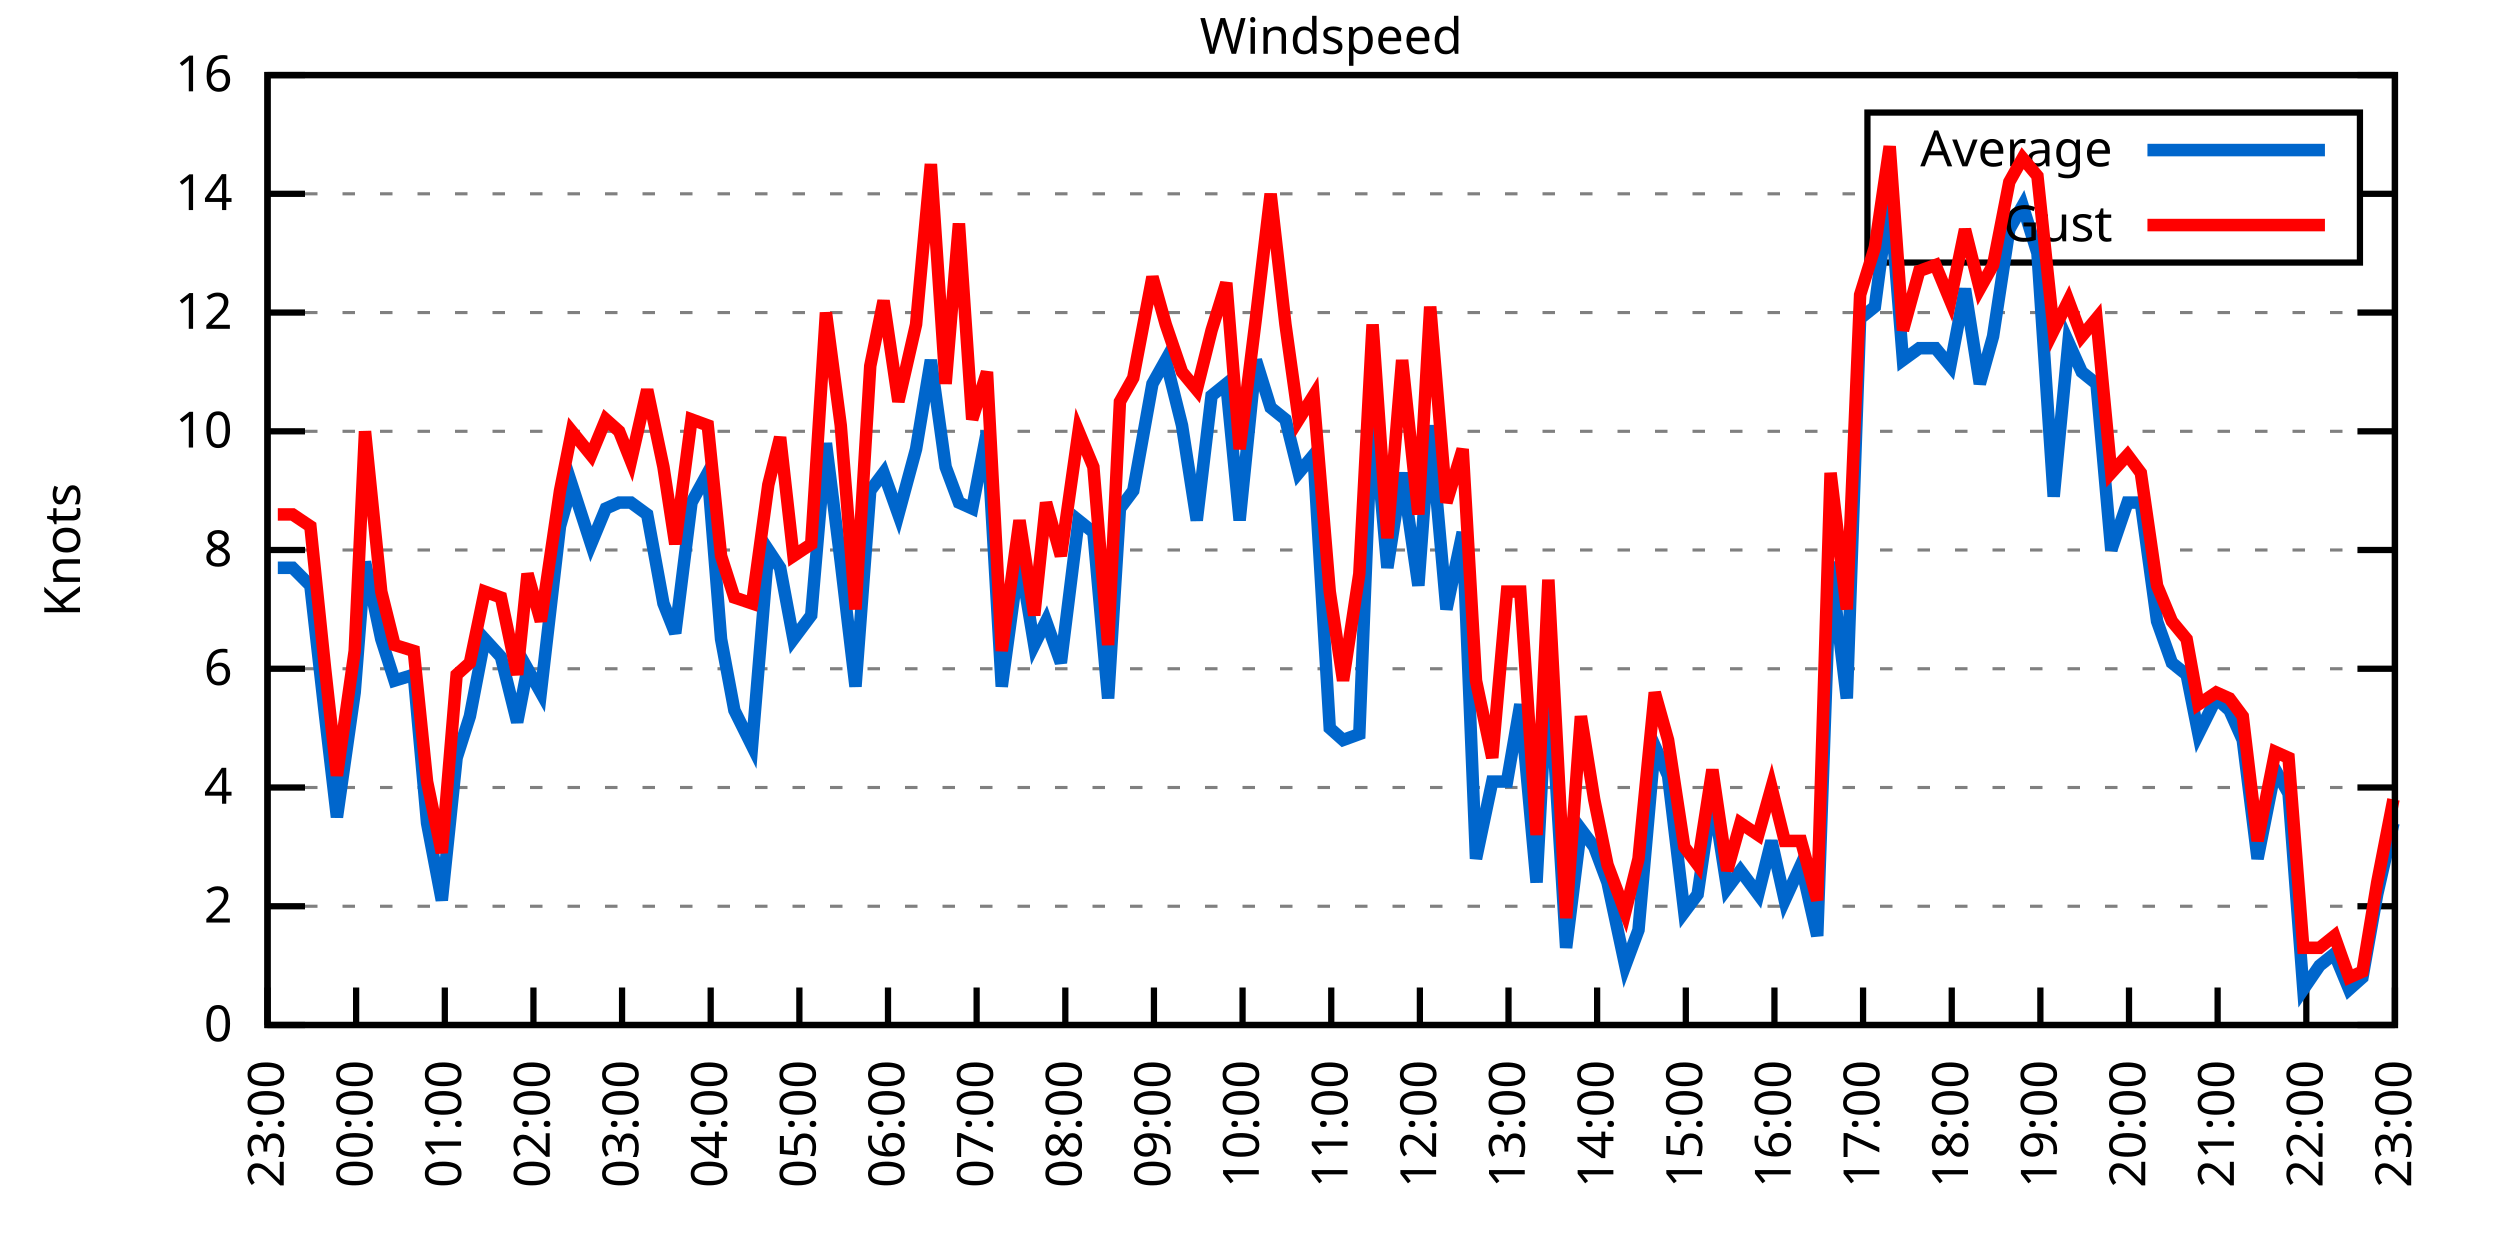
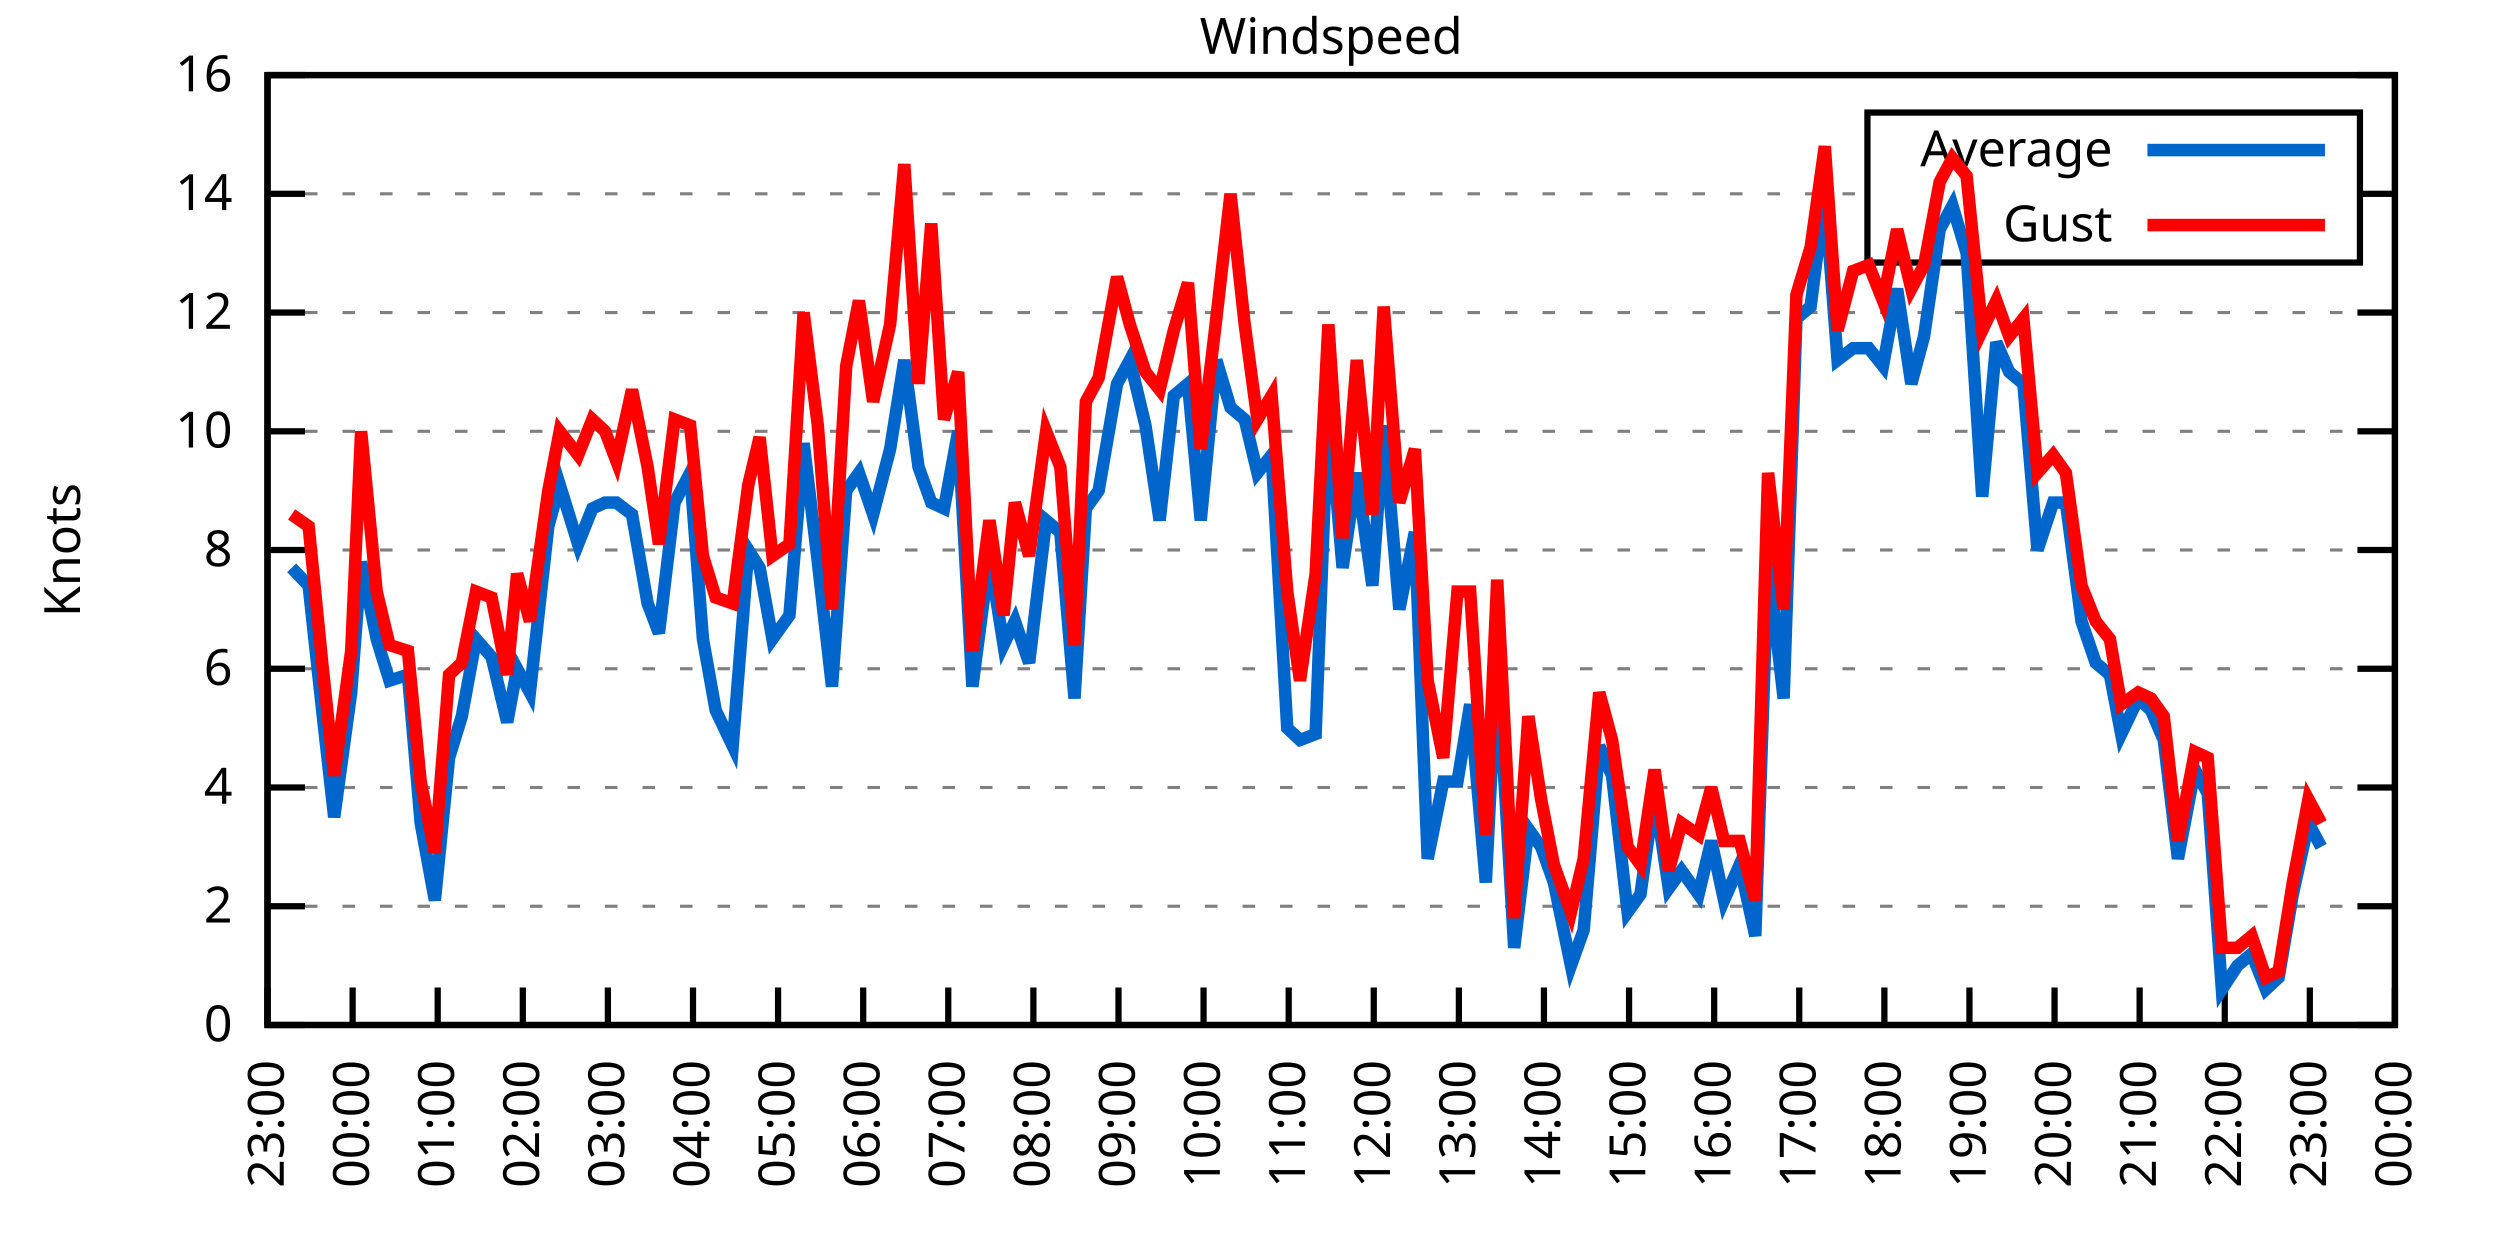
<svg xmlns="http://www.w3.org/2000/svg" xmlns:xlink="http://www.w3.org/1999/xlink" width="400" height="200" viewBox="0 0 400 200">
  <g id="gnuplot_canvas">
    <rect x="0" y="0" width="400" height="200" fill="none" />
    <defs>
      <circle id="gpDot" r="0.5" stroke-width="0.5" stroke="currentColor" />
      <path id="gpPt0" stroke-width="0.333" stroke="currentColor" d="M-1,0 h2 M0,-1 v2" />
      <path id="gpPt1" stroke-width="0.333" stroke="currentColor" d="M-1,-1 L1,1 M1,-1 L-1,1" />
      <path id="gpPt2" stroke-width="0.333" stroke="currentColor" d="M-1,0 L1,0 M0,-1 L0,1 M-1,-1 L1,1 M-1,1 L1,-1" />
      <rect id="gpPt3" stroke-width="0.333" stroke="currentColor" x="-1" y="-1" width="2" height="2" />
      <rect id="gpPt4" stroke-width="0.333" stroke="currentColor" fill="currentColor" x="-1" y="-1" width="2" height="2" />
      <circle id="gpPt5" stroke-width="0.333" stroke="currentColor" cx="0" cy="0" r="1" />
      <use xlink:href="#gpPt5" id="gpPt6" fill="currentColor" stroke="none" />
      <path id="gpPt7" stroke-width="0.333" stroke="currentColor" d="M0,-1.33 L-1.33,0.67 L1.33,0.67 z" />
      <use xlink:href="#gpPt7" id="gpPt8" fill="currentColor" stroke="none" />
      <use xlink:href="#gpPt7" id="gpPt9" stroke="currentColor" transform="rotate(180)" />
      <use xlink:href="#gpPt9" id="gpPt10" fill="currentColor" stroke="none" />
      <use xlink:href="#gpPt3" id="gpPt11" stroke="currentColor" transform="rotate(45)" />
      <use xlink:href="#gpPt11" id="gpPt12" fill="currentColor" stroke="none" />
      <path id="gpPt13" stroke-width="0.333" stroke="currentColor" d="M0,1.330 L1.265,0.411 L0.782,-1.067 L-0.782,-1.076 L-1.265,0.411 z" />
      <use xlink:href="#gpPt13" id="gpPt14" fill="currentColor" stroke="none" />
      <filter id="textbox" filterUnits="objectBoundingBox" x="0" y="0" height="1" width="1">
        <feFlood flood-color="white" flood-opacity="1" result="bgnd" />
        <feComposite in="SourceGraphic" in2="bgnd" operator="atop" />
      </filter>
      <filter id="greybox" filterUnits="objectBoundingBox" x="0" y="0" height="1" width="1">
        <feFlood flood-color="lightgrey" flood-opacity="1" result="grey" />
        <feComposite in="SourceGraphic" in2="grey" operator="atop" />
      </filter>
    </defs>
    <g fill="none" color="white" stroke="currentColor" stroke-width="1.00" stroke-linecap="butt" stroke-linejoin="miter">
</g>
    <g fill="none" color="black" stroke="currentColor" stroke-width="1.00" stroke-linecap="butt" stroke-linejoin="miter">
      <g stroke="none" shape-rendering="crispEdges">
        <polygon fill="rgb(255, 255, 255)" points="42.80,164.00 383.18,164.00 383.18,12.02 42.80,12.02 " />
      </g>
    </g>
    <g fill="none" color="black" stroke="currentColor" stroke-width="1.00" stroke-linecap="butt" stroke-linejoin="miter">
</g>
    <g fill="none" color="black" stroke="black" stroke-width="0.50" stroke-linecap="butt" stroke-linejoin="miter">
</g>
    <g fill="none" color="gray" stroke="currentColor" stroke-width="0.50" stroke-linecap="butt" stroke-linejoin="miter">
      <path stroke="gray" stroke-dasharray="2,4" class="gridline" d="M42.80,164.00 L383.19,164.00  " />
    </g>
    <g fill="none" color="gray" stroke="gray" stroke-width="1.00" stroke-linecap="butt" stroke-linejoin="miter">
</g>
    <g fill="none" color="black" stroke="currentColor" stroke-width="1.00" stroke-linecap="butt" stroke-linejoin="miter">
      <path stroke="black" d="M42.80,164.00 L48.80,164.00 M383.19,164.00 L377.19,164.00  " />
      <g transform="translate(37.20,166.60)" stroke="none" fill="black" font-family="Sans" font-size="8.00" text-anchor="end">
        <text>
          <tspan font-family="Sans"> 0</tspan>
        </text>
      </g>
    </g>
    <g fill="none" color="black" stroke="currentColor" stroke-width="1.00" stroke-linecap="butt" stroke-linejoin="miter">
</g>
    <g fill="none" color="black" stroke="black" stroke-width="0.50" stroke-linecap="butt" stroke-linejoin="miter">
</g>
    <g fill="none" color="gray" stroke="currentColor" stroke-width="0.50" stroke-linecap="butt" stroke-linejoin="miter">
      <path stroke="gray" stroke-dasharray="2,4" class="gridline" d="M42.80,145.00 L383.19,145.00  " />
    </g>
    <g fill="none" color="gray" stroke="gray" stroke-width="1.00" stroke-linecap="butt" stroke-linejoin="miter">
</g>
    <g fill="none" color="black" stroke="currentColor" stroke-width="1.00" stroke-linecap="butt" stroke-linejoin="miter">
      <path stroke="black" d="M42.80,145.00 L48.80,145.00 M383.19,145.00 L377.19,145.00  " />
      <g transform="translate(37.20,147.60)" stroke="none" fill="black" font-family="Sans" font-size="8.00" text-anchor="end">
        <text>
          <tspan font-family="Sans"> 2</tspan>
        </text>
      </g>
    </g>
    <g fill="none" color="black" stroke="currentColor" stroke-width="1.00" stroke-linecap="butt" stroke-linejoin="miter">
</g>
    <g fill="none" color="black" stroke="black" stroke-width="0.50" stroke-linecap="butt" stroke-linejoin="miter">
</g>
    <g fill="none" color="gray" stroke="currentColor" stroke-width="0.50" stroke-linecap="butt" stroke-linejoin="miter">
      <path stroke="gray" stroke-dasharray="2,4" class="gridline" d="M42.80,126.00 L383.19,126.00  " />
    </g>
    <g fill="none" color="gray" stroke="gray" stroke-width="1.00" stroke-linecap="butt" stroke-linejoin="miter">
</g>
    <g fill="none" color="black" stroke="currentColor" stroke-width="1.00" stroke-linecap="butt" stroke-linejoin="miter">
      <path stroke="black" d="M42.80,126.00 L48.80,126.00 M383.19,126.00 L377.19,126.00  " />
      <g transform="translate(37.20,128.60)" stroke="none" fill="black" font-family="Sans" font-size="8.00" text-anchor="end">
        <text>
          <tspan font-family="Sans"> 4</tspan>
        </text>
      </g>
    </g>
    <g fill="none" color="black" stroke="currentColor" stroke-width="1.00" stroke-linecap="butt" stroke-linejoin="miter">
</g>
    <g fill="none" color="black" stroke="black" stroke-width="0.50" stroke-linecap="butt" stroke-linejoin="miter">
</g>
    <g fill="none" color="gray" stroke="currentColor" stroke-width="0.50" stroke-linecap="butt" stroke-linejoin="miter">
      <path stroke="gray" stroke-dasharray="2,4" class="gridline" d="M42.80,107.00 L383.19,107.00  " />
    </g>
    <g fill="none" color="gray" stroke="gray" stroke-width="1.00" stroke-linecap="butt" stroke-linejoin="miter">
</g>
    <g fill="none" color="black" stroke="currentColor" stroke-width="1.00" stroke-linecap="butt" stroke-linejoin="miter">
      <path stroke="black" d="M42.80,107.00 L48.80,107.00 M383.19,107.00 L377.19,107.00  " />
      <g transform="translate(37.20,109.60)" stroke="none" fill="black" font-family="Sans" font-size="8.00" text-anchor="end">
        <text>
          <tspan font-family="Sans"> 6</tspan>
        </text>
      </g>
    </g>
    <g fill="none" color="black" stroke="currentColor" stroke-width="1.00" stroke-linecap="butt" stroke-linejoin="miter">
</g>
    <g fill="none" color="black" stroke="black" stroke-width="0.50" stroke-linecap="butt" stroke-linejoin="miter">
</g>
    <g fill="none" color="gray" stroke="currentColor" stroke-width="0.50" stroke-linecap="butt" stroke-linejoin="miter">
      <path stroke="gray" stroke-dasharray="2,4" class="gridline" d="M42.80,88.00 L383.19,88.00  " />
    </g>
    <g fill="none" color="gray" stroke="gray" stroke-width="1.00" stroke-linecap="butt" stroke-linejoin="miter">
</g>
    <g fill="none" color="black" stroke="currentColor" stroke-width="1.00" stroke-linecap="butt" stroke-linejoin="miter">
      <path stroke="black" d="M42.80,88.00 L48.80,88.00 M383.19,88.00 L377.19,88.00  " />
      <g transform="translate(37.20,90.60)" stroke="none" fill="black" font-family="Sans" font-size="8.00" text-anchor="end">
        <text>
          <tspan font-family="Sans"> 8</tspan>
        </text>
      </g>
    </g>
    <g fill="none" color="black" stroke="currentColor" stroke-width="1.00" stroke-linecap="butt" stroke-linejoin="miter">
</g>
    <g fill="none" color="black" stroke="black" stroke-width="0.50" stroke-linecap="butt" stroke-linejoin="miter">
</g>
    <g fill="none" color="gray" stroke="currentColor" stroke-width="0.50" stroke-linecap="butt" stroke-linejoin="miter">
      <path stroke="gray" stroke-dasharray="2,4" class="gridline" d="M42.80,69.01 L383.19,69.01  " />
    </g>
    <g fill="none" color="gray" stroke="gray" stroke-width="1.00" stroke-linecap="butt" stroke-linejoin="miter">
</g>
    <g fill="none" color="black" stroke="currentColor" stroke-width="1.00" stroke-linecap="butt" stroke-linejoin="miter">
      <path stroke="black" d="M42.80,69.01 L48.80,69.01 M383.19,69.01 L377.19,69.01  " />
      <g transform="translate(37.20,71.61)" stroke="none" fill="black" font-family="Sans" font-size="8.00" text-anchor="end">
        <text>
          <tspan font-family="Sans"> 10</tspan>
        </text>
      </g>
    </g>
    <g fill="none" color="black" stroke="currentColor" stroke-width="1.00" stroke-linecap="butt" stroke-linejoin="miter">
</g>
    <g fill="none" color="black" stroke="black" stroke-width="0.50" stroke-linecap="butt" stroke-linejoin="miter">
</g>
    <g fill="none" color="gray" stroke="currentColor" stroke-width="0.50" stroke-linecap="butt" stroke-linejoin="miter">
      <path stroke="gray" stroke-dasharray="2,4" class="gridline" d="M42.80,50.01 L383.19,50.01  " />
    </g>
    <g fill="none" color="gray" stroke="gray" stroke-width="1.00" stroke-linecap="butt" stroke-linejoin="miter">
</g>
    <g fill="none" color="black" stroke="currentColor" stroke-width="1.00" stroke-linecap="butt" stroke-linejoin="miter">
      <path stroke="black" d="M42.80,50.01 L48.80,50.01 M383.19,50.01 L377.19,50.01  " />
      <g transform="translate(37.20,52.61)" stroke="none" fill="black" font-family="Sans" font-size="8.00" text-anchor="end">
        <text>
          <tspan font-family="Sans"> 12</tspan>
        </text>
      </g>
    </g>
    <g fill="none" color="black" stroke="currentColor" stroke-width="1.00" stroke-linecap="butt" stroke-linejoin="miter">
</g>
    <g fill="none" color="black" stroke="black" stroke-width="0.50" stroke-linecap="butt" stroke-linejoin="miter">
</g>
    <g fill="none" color="gray" stroke="currentColor" stroke-width="0.50" stroke-linecap="butt" stroke-linejoin="miter">
      <path stroke="gray" stroke-dasharray="2,4" class="gridline" d="M42.80,31.01 L298.79,31.01 M377.59,31.01 L383.19,31.01  " />
    </g>
    <g fill="none" color="gray" stroke="gray" stroke-width="1.00" stroke-linecap="butt" stroke-linejoin="miter">
</g>
    <g fill="none" color="black" stroke="currentColor" stroke-width="1.00" stroke-linecap="butt" stroke-linejoin="miter">
      <path stroke="black" d="M42.80,31.01 L48.80,31.01 M383.19,31.01 L377.19,31.01  " />
      <g transform="translate(37.20,33.61)" stroke="none" fill="black" font-family="Sans" font-size="8.00" text-anchor="end">
        <text>
          <tspan font-family="Sans"> 14</tspan>
        </text>
      </g>
    </g>
    <g fill="none" color="black" stroke="currentColor" stroke-width="1.00" stroke-linecap="butt" stroke-linejoin="miter">
</g>
    <g fill="none" color="black" stroke="black" stroke-width="0.50" stroke-linecap="butt" stroke-linejoin="miter">
</g>
    <g fill="none" color="gray" stroke="currentColor" stroke-width="0.50" stroke-linecap="butt" stroke-linejoin="miter">
      <path stroke="gray" stroke-dasharray="2,4" class="gridline" d="M42.80,12.01 L383.19,12.01  " />
    </g>
    <g fill="none" color="gray" stroke="gray" stroke-width="1.00" stroke-linecap="butt" stroke-linejoin="miter">
</g>
    <g fill="none" color="black" stroke="currentColor" stroke-width="1.00" stroke-linecap="butt" stroke-linejoin="miter">
      <path stroke="black" d="M42.80,12.01 L48.80,12.01 M383.19,12.01 L377.19,12.01  " />
      <g transform="translate(37.20,14.61)" stroke="none" fill="black" font-family="Sans" font-size="8.00" text-anchor="end">
        <text>
          <tspan font-family="Sans"> 16</tspan>
        </text>
      </g>
    </g>
    <g fill="none" color="black" stroke="currentColor" stroke-width="1.00" stroke-linecap="butt" stroke-linejoin="miter">
      <path stroke="black" d="M42.80,164.00 L42.80,158.00  " />
      <g transform="translate(45.40,169.60) rotate(270.00)" stroke="none" fill="black" font-family="Sans" font-size="8.00" text-anchor="end">
        <text>
          <tspan font-family="Sans">23:00</tspan>
        </text>
      </g>
    </g>
    <g fill="none" color="black" stroke="currentColor" stroke-width="1.00" stroke-linecap="butt" stroke-linejoin="miter">
-       <path stroke="black" d="M56.98,164.00 L56.98,158.00  " />
-       <g transform="translate(59.58,169.60) rotate(270.00)" stroke="none" fill="black" font-family="Sans" font-size="8.00" text-anchor="end">
+       <path stroke="black" d="M56.42,164.00 L56.42,158.00  " />
+       <g transform="translate(59.02,169.60) rotate(270.00)" stroke="none" fill="black" font-family="Sans" font-size="8.00" text-anchor="end">
        <text>
          <tspan font-family="Sans">00:00</tspan>
        </text>
      </g>
    </g>
    <g fill="none" color="black" stroke="currentColor" stroke-width="1.00" stroke-linecap="butt" stroke-linejoin="miter">
-       <path stroke="black" d="M71.17,164.00 L71.17,158.00  " />
-       <g transform="translate(73.77,169.60) rotate(270.00)" stroke="none" fill="black" font-family="Sans" font-size="8.00" text-anchor="end">
+       <path stroke="black" d="M70.03,164.00 L70.03,158.00  " />
+       <g transform="translate(72.63,169.60) rotate(270.00)" stroke="none" fill="black" font-family="Sans" font-size="8.00" text-anchor="end">
        <text>
          <tspan font-family="Sans">01:00</tspan>
        </text>
      </g>
    </g>
    <g fill="none" color="black" stroke="currentColor" stroke-width="1.00" stroke-linecap="butt" stroke-linejoin="miter">
-       <path stroke="black" d="M85.35,164.00 L85.35,158.00  " />
-       <g transform="translate(87.95,169.60) rotate(270.00)" stroke="none" fill="black" font-family="Sans" font-size="8.00" text-anchor="end">
+       <path stroke="black" d="M83.65,164.00 L83.65,158.00  " />
+       <g transform="translate(86.25,169.60) rotate(270.00)" stroke="none" fill="black" font-family="Sans" font-size="8.00" text-anchor="end">
        <text>
          <tspan font-family="Sans">02:00</tspan>
        </text>
      </g>
    </g>
    <g fill="none" color="black" stroke="currentColor" stroke-width="1.00" stroke-linecap="butt" stroke-linejoin="miter">
-       <path stroke="black" d="M99.53,164.00 L99.53,158.00  " />
-       <g transform="translate(102.13,169.60) rotate(270.00)" stroke="none" fill="black" font-family="Sans" font-size="8.00" text-anchor="end">
+       <path stroke="black" d="M97.26,164.00 L97.26,158.00  " />
+       <g transform="translate(99.86,169.60) rotate(270.00)" stroke="none" fill="black" font-family="Sans" font-size="8.00" text-anchor="end">
        <text>
          <tspan font-family="Sans">03:00</tspan>
        </text>
      </g>
    </g>
    <g fill="none" color="black" stroke="currentColor" stroke-width="1.00" stroke-linecap="butt" stroke-linejoin="miter">
-       <path stroke="black" d="M113.71,164.00 L113.71,158.00  " />
-       <g transform="translate(116.31,169.60) rotate(270.00)" stroke="none" fill="black" font-family="Sans" font-size="8.00" text-anchor="end">
+       <path stroke="black" d="M110.88,164.00 L110.88,158.00  " />
+       <g transform="translate(113.48,169.60) rotate(270.00)" stroke="none" fill="black" font-family="Sans" font-size="8.00" text-anchor="end">
        <text>
          <tspan font-family="Sans">04:00</tspan>
        </text>
      </g>
    </g>
    <g fill="none" color="black" stroke="currentColor" stroke-width="1.00" stroke-linecap="butt" stroke-linejoin="miter">
-       <path stroke="black" d="M127.90,164.00 L127.90,158.00  " />
-       <g transform="translate(130.50,169.60) rotate(270.00)" stroke="none" fill="black" font-family="Sans" font-size="8.00" text-anchor="end">
+       <path stroke="black" d="M124.49,164.00 L124.49,158.00  " />
+       <g transform="translate(127.09,169.60) rotate(270.00)" stroke="none" fill="black" font-family="Sans" font-size="8.00" text-anchor="end">
        <text>
          <tspan font-family="Sans">05:00</tspan>
        </text>
      </g>
    </g>
    <g fill="none" color="black" stroke="currentColor" stroke-width="1.00" stroke-linecap="butt" stroke-linejoin="miter">
-       <path stroke="black" d="M142.08,164.00 L142.08,158.00  " />
-       <g transform="translate(144.68,169.60) rotate(270.00)" stroke="none" fill="black" font-family="Sans" font-size="8.00" text-anchor="end">
+       <path stroke="black" d="M138.11,164.00 L138.11,158.00  " />
+       <g transform="translate(140.71,169.60) rotate(270.00)" stroke="none" fill="black" font-family="Sans" font-size="8.00" text-anchor="end">
        <text>
          <tspan font-family="Sans">06:00</tspan>
        </text>
      </g>
    </g>
    <g fill="none" color="black" stroke="currentColor" stroke-width="1.00" stroke-linecap="butt" stroke-linejoin="miter">
-       <path stroke="black" d="M156.26,164.00 L156.26,158.00  " />
-       <g transform="translate(158.86,169.60) rotate(270.00)" stroke="none" fill="black" font-family="Sans" font-size="8.00" text-anchor="end">
+       <path stroke="black" d="M151.72,164.00 L151.72,158.00  " />
+       <g transform="translate(154.32,169.60) rotate(270.00)" stroke="none" fill="black" font-family="Sans" font-size="8.00" text-anchor="end">
        <text>
          <tspan font-family="Sans">07:00</tspan>
        </text>
      </g>
    </g>
    <g fill="none" color="black" stroke="currentColor" stroke-width="1.00" stroke-linecap="butt" stroke-linejoin="miter">
-       <path stroke="black" d="M170.45,164.00 L170.45,158.00  " />
-       <g transform="translate(173.05,169.60) rotate(270.00)" stroke="none" fill="black" font-family="Sans" font-size="8.00" text-anchor="end">
+       <path stroke="black" d="M165.34,164.00 L165.34,158.00  " />
+       <g transform="translate(167.94,169.60) rotate(270.00)" stroke="none" fill="black" font-family="Sans" font-size="8.00" text-anchor="end">
        <text>
          <tspan font-family="Sans">08:00</tspan>
        </text>
      </g>
    </g>
    <g fill="none" color="black" stroke="currentColor" stroke-width="1.00" stroke-linecap="butt" stroke-linejoin="miter">
-       <path stroke="black" d="M184.63,164.00 L184.63,158.00  " />
-       <g transform="translate(187.23,169.60) rotate(270.00)" stroke="none" fill="black" font-family="Sans" font-size="8.00" text-anchor="end">
+       <path stroke="black" d="M178.96,164.00 L178.96,158.00  " />
+       <g transform="translate(181.56,169.60) rotate(270.00)" stroke="none" fill="black" font-family="Sans" font-size="8.00" text-anchor="end">
        <text>
          <tspan font-family="Sans">09:00</tspan>
        </text>
      </g>
    </g>
    <g fill="none" color="black" stroke="currentColor" stroke-width="1.00" stroke-linecap="butt" stroke-linejoin="miter">
-       <path stroke="black" d="M198.81,164.00 L198.81,158.00  " />
-       <g transform="translate(201.41,169.60) rotate(270.00)" stroke="none" fill="black" font-family="Sans" font-size="8.00" text-anchor="end">
+       <path stroke="black" d="M192.57,164.00 L192.57,158.00  " />
+       <g transform="translate(195.17,169.60) rotate(270.00)" stroke="none" fill="black" font-family="Sans" font-size="8.00" text-anchor="end">
        <text>
          <tspan font-family="Sans">10:00</tspan>
        </text>
      </g>
    </g>
    <g fill="none" color="black" stroke="currentColor" stroke-width="1.00" stroke-linecap="butt" stroke-linejoin="miter">
-       <path stroke="black" d="M213.00,164.00 L213.00,158.00  " />
-       <g transform="translate(215.60,169.60) rotate(270.00)" stroke="none" fill="black" font-family="Sans" font-size="8.00" text-anchor="end">
+       <path stroke="black" d="M206.19,164.00 L206.19,158.00  " />
+       <g transform="translate(208.79,169.60) rotate(270.00)" stroke="none" fill="black" font-family="Sans" font-size="8.00" text-anchor="end">
        <text>
          <tspan font-family="Sans">11:00</tspan>
        </text>
      </g>
    </g>
    <g fill="none" color="black" stroke="currentColor" stroke-width="1.00" stroke-linecap="butt" stroke-linejoin="miter">
-       <path stroke="black" d="M227.18,164.00 L227.18,158.00  " />
-       <g transform="translate(229.78,169.60) rotate(270.00)" stroke="none" fill="black" font-family="Sans" font-size="8.00" text-anchor="end">
+       <path stroke="black" d="M219.80,164.00 L219.80,158.00  " />
+       <g transform="translate(222.40,169.60) rotate(270.00)" stroke="none" fill="black" font-family="Sans" font-size="8.00" text-anchor="end">
        <text>
          <tspan font-family="Sans">12:00</tspan>
        </text>
      </g>
    </g>
    <g fill="none" color="black" stroke="currentColor" stroke-width="1.00" stroke-linecap="butt" stroke-linejoin="miter">
-       <path stroke="black" d="M241.36,164.00 L241.36,158.00  " />
-       <g transform="translate(243.96,169.60) rotate(270.00)" stroke="none" fill="black" font-family="Sans" font-size="8.00" text-anchor="end">
+       <path stroke="black" d="M233.42,164.00 L233.42,158.00  " />
+       <g transform="translate(236.02,169.60) rotate(270.00)" stroke="none" fill="black" font-family="Sans" font-size="8.00" text-anchor="end">
        <text>
          <tspan font-family="Sans">13:00</tspan>
        </text>
      </g>
    </g>
    <g fill="none" color="black" stroke="currentColor" stroke-width="1.00" stroke-linecap="butt" stroke-linejoin="miter">
-       <path stroke="black" d="M255.54,164.00 L255.54,158.00  " />
-       <g transform="translate(258.14,169.60) rotate(270.00)" stroke="none" fill="black" font-family="Sans" font-size="8.00" text-anchor="end">
+       <path stroke="black" d="M247.03,164.00 L247.03,158.00  " />
+       <g transform="translate(249.63,169.60) rotate(270.00)" stroke="none" fill="black" font-family="Sans" font-size="8.00" text-anchor="end">
        <text>
          <tspan font-family="Sans">14:00</tspan>
        </text>
      </g>
    </g>
    <g fill="none" color="black" stroke="currentColor" stroke-width="1.00" stroke-linecap="butt" stroke-linejoin="miter">
-       <path stroke="black" d="M269.73,164.00 L269.73,158.00  " />
-       <g transform="translate(272.33,169.60) rotate(270.00)" stroke="none" fill="black" font-family="Sans" font-size="8.00" text-anchor="end">
+       <path stroke="black" d="M260.65,164.00 L260.65,158.00  " />
+       <g transform="translate(263.25,169.60) rotate(270.00)" stroke="none" fill="black" font-family="Sans" font-size="8.00" text-anchor="end">
        <text>
          <tspan font-family="Sans">15:00</tspan>
        </text>
      </g>
    </g>
    <g fill="none" color="black" stroke="currentColor" stroke-width="1.00" stroke-linecap="butt" stroke-linejoin="miter">
-       <path stroke="black" d="M283.91,164.00 L283.91,158.00  " />
-       <g transform="translate(286.51,169.60) rotate(270.00)" stroke="none" fill="black" font-family="Sans" font-size="8.00" text-anchor="end">
+       <path stroke="black" d="M274.27,164.00 L274.27,158.00  " />
+       <g transform="translate(276.87,169.60) rotate(270.00)" stroke="none" fill="black" font-family="Sans" font-size="8.00" text-anchor="end">
        <text>
          <tspan font-family="Sans">16:00</tspan>
        </text>
      </g>
    </g>
    <g fill="none" color="black" stroke="currentColor" stroke-width="1.00" stroke-linecap="butt" stroke-linejoin="miter">
-       <path stroke="black" d="M298.09,164.00 L298.09,158.00  " />
-       <g transform="translate(300.69,169.60) rotate(270.00)" stroke="none" fill="black" font-family="Sans" font-size="8.00" text-anchor="end">
+       <path stroke="black" d="M287.88,164.00 L287.88,158.00  " />
+       <g transform="translate(290.48,169.60) rotate(270.00)" stroke="none" fill="black" font-family="Sans" font-size="8.00" text-anchor="end">
        <text>
          <tspan font-family="Sans">17:00</tspan>
        </text>
      </g>
    </g>
    <g fill="none" color="black" stroke="currentColor" stroke-width="1.00" stroke-linecap="butt" stroke-linejoin="miter">
-       <path stroke="black" d="M312.28,164.00 L312.28,158.00  " />
-       <g transform="translate(314.88,169.60) rotate(270.00)" stroke="none" fill="black" font-family="Sans" font-size="8.00" text-anchor="end">
+       <path stroke="black" d="M301.50,164.00 L301.50,158.00  " />
+       <g transform="translate(304.10,169.60) rotate(270.00)" stroke="none" fill="black" font-family="Sans" font-size="8.00" text-anchor="end">
        <text>
          <tspan font-family="Sans">18:00</tspan>
        </text>
      </g>
    </g>
    <g fill="none" color="black" stroke="currentColor" stroke-width="1.00" stroke-linecap="butt" stroke-linejoin="miter">
-       <path stroke="black" d="M326.46,164.00 L326.46,158.00  " />
-       <g transform="translate(329.06,169.60) rotate(270.00)" stroke="none" fill="black" font-family="Sans" font-size="8.00" text-anchor="end">
+       <path stroke="black" d="M315.11,164.00 L315.11,158.00  " />
+       <g transform="translate(317.71,169.60) rotate(270.00)" stroke="none" fill="black" font-family="Sans" font-size="8.00" text-anchor="end">
        <text>
          <tspan font-family="Sans">19:00</tspan>
        </text>
      </g>
    </g>
    <g fill="none" color="black" stroke="currentColor" stroke-width="1.00" stroke-linecap="butt" stroke-linejoin="miter">
-       <path stroke="black" d="M340.64,164.00 L340.64,158.00  " />
-       <g transform="translate(343.24,169.60) rotate(270.00)" stroke="none" fill="black" font-family="Sans" font-size="8.00" text-anchor="end">
+       <path stroke="black" d="M328.73,164.00 L328.73,158.00  " />
+       <g transform="translate(331.33,169.60) rotate(270.00)" stroke="none" fill="black" font-family="Sans" font-size="8.00" text-anchor="end">
        <text>
          <tspan font-family="Sans">20:00</tspan>
        </text>
      </g>
    </g>
    <g fill="none" color="black" stroke="currentColor" stroke-width="1.00" stroke-linecap="butt" stroke-linejoin="miter">
-       <path stroke="black" d="M354.82,164.00 L354.82,158.00  " />
-       <g transform="translate(357.42,169.60) rotate(270.00)" stroke="none" fill="black" font-family="Sans" font-size="8.00" text-anchor="end">
+       <path stroke="black" d="M342.34,164.00 L342.34,158.00  " />
+       <g transform="translate(344.94,169.60) rotate(270.00)" stroke="none" fill="black" font-family="Sans" font-size="8.00" text-anchor="end">
        <text>
          <tspan font-family="Sans">21:00</tspan>
        </text>
      </g>
    </g>
    <g fill="none" color="black" stroke="currentColor" stroke-width="1.00" stroke-linecap="butt" stroke-linejoin="miter">
-       <path stroke="black" d="M369.01,164.00 L369.01,158.00  " />
-       <g transform="translate(371.61,169.60) rotate(270.00)" stroke="none" fill="black" font-family="Sans" font-size="8.00" text-anchor="end">
+       <path stroke="black" d="M355.96,164.00 L355.96,158.00  " />
+       <g transform="translate(358.56,169.60) rotate(270.00)" stroke="none" fill="black" font-family="Sans" font-size="8.00" text-anchor="end">
        <text>
          <tspan font-family="Sans">22:00</tspan>
+         </text>
+       </g>
+     </g>
+     <g fill="none" color="black" stroke="currentColor" stroke-width="1.00" stroke-linecap="butt" stroke-linejoin="miter">
+       <path stroke="black" d="M369.57,164.00 L369.57,158.00  " />
+       <g transform="translate(372.17,169.60) rotate(270.00)" stroke="none" fill="black" font-family="Sans" font-size="8.00" text-anchor="end">
+         <text>
+           <tspan font-family="Sans">23:00</tspan>
        </text>
      </g>
    </g>
    <g fill="none" color="black" stroke="currentColor" stroke-width="1.00" stroke-linecap="butt" stroke-linejoin="miter">
      <path stroke="black" d="M383.19,164.00 L383.19,158.00  " />
      <g transform="translate(385.79,169.60) rotate(270.00)" stroke="none" fill="black" font-family="Sans" font-size="8.00" text-anchor="end">
        <text>
-           <tspan font-family="Sans">23:00</tspan>
+           <tspan font-family="Sans">00:00</tspan>
        </text>
      </g>
    </g>
    <g fill="none" color="black" stroke="currentColor" stroke-width="1.00" stroke-linecap="butt" stroke-linejoin="miter">
</g>
    <g fill="none" color="black" stroke="currentColor" stroke-width="1.00" stroke-linecap="butt" stroke-linejoin="miter">
      <path stroke="black" d="M42.80,12.01 L42.80,164.00 L383.19,164.00 L383.19,12.01 L42.80,12.01 Z  " />
    </g>
    <g fill="none" color="black" stroke="currentColor" stroke-width="1.00" stroke-linecap="butt" stroke-linejoin="miter">
</g>
    <g fill="none" color="black" stroke="currentColor" stroke-width="1.00" stroke-linecap="butt" stroke-linejoin="miter">
      <path stroke="black" d="M298.79,42.01 L298.79,18.01 L377.59,18.01 L377.59,42.01 L298.79,42.01 Z  " />
    </g>
    <g id="Windspeed_plot_1">
      <g fill="none" color="white" stroke="black" stroke-width="2.00" stroke-linecap="butt" stroke-linejoin="miter">
</g>
      <g fill="none" color="black" stroke="currentColor" stroke-width="2.00" stroke-linecap="butt" stroke-linejoin="miter">
        <g transform="translate(337.99,26.61)" stroke="none" fill="black" font-family="Sans" font-size="8.00" text-anchor="end">
          <text>
            <tspan font-family="Sans">Average</tspan>
          </text>
        </g>
      </g>
      <g fill="none" color="black" stroke="currentColor" stroke-width="2.00" stroke-linecap="butt" stroke-linejoin="miter">
-         <path stroke="rgb(  0, 102, 204)" d="M343.59,24.01 L371.99,24.01 M44.45,90.85 L46.82,90.85 L49.66,93.70 L52.02,114.60 L53.91,130.75 L56.75,110.80   L58.40,89.90 L61.00,102.25 L63.13,108.90 L66.20,107.95 L68.33,131.70 L70.69,144.05 L73.06,121.25 L75.18,114.60   L77.55,102.25 L80.15,105.10 L82.75,115.55 L84.40,107.00 L86.53,110.80 L89.60,84.21 L91.49,77.56 L94.57,87.06   L96.93,81.36 L99.06,80.41 L100.95,80.41 L103.55,82.31 L106.15,96.55 L108.04,101.30 L110.64,80.41 L113.24,75.66   L115.37,102.25 L117.50,113.65 L120.33,119.35 L122.93,88.00 L124.82,90.85 L126.95,102.25 L129.79,98.45 L132.15,70.91   L134.52,89.90 L136.88,109.85 L139.24,78.51 L141.37,75.66 L143.74,82.31 L146.57,71.86 L148.94,57.61 L151.30,74.71   L153.43,80.41 L155.55,81.36 L157.92,69.01 L160.28,109.85 L163.12,88.95 L165.48,103.20 L167.37,99.40 L169.74,106.05   L172.57,83.26 L174.94,85.16 L177.30,111.75 L179.19,81.36 L181.32,78.51 L184.39,61.41 L186.52,57.61 L189.12,68.06   L191.48,83.26 L193.85,63.31 L196.21,61.41 L198.34,83.26 L200.94,57.61 L203.30,65.21 L205.67,67.11 L207.79,75.66   L210.16,72.81 L212.76,116.50 L214.89,118.40 L217.49,117.45 L219.61,64.26 L221.98,90.85 L224.34,75.66 L226.94,93.70   L228.83,68.06 L231.43,97.50 L234.03,85.16 L236.16,137.40 L238.76,125.05 L241.12,125.05 L243.25,112.70 L245.85,141.20   L247.74,105.10 L250.58,151.65 L252.94,132.65 L255.07,135.50 L257.20,141.20 L260.04,154.50 L262.16,148.80 L264.76,119.35   L266.89,124.10 L269.49,145.95 L271.62,143.10 L273.98,126.95 L276.35,142.15 L278.47,139.30 L281.31,143.10 L283.44,134.55   L285.56,144.05 L288.16,138.35 L290.76,149.75 L292.89,89.90 L295.49,111.75 L297.62,50.96 L299.98,49.06 L302.35,31.01   L304.47,57.61 L307.08,55.71 L309.68,55.71 L312.04,58.56 L314.40,46.21 L316.77,61.41 L318.89,53.81 L321.49,36.71   L323.62,32.91 L325.99,40.51 L328.59,79.46 L330.95,54.76 L333.08,59.51 L335.44,61.41 L337.80,88.00 L340.40,80.41   L342.53,80.41 L345.13,99.40 L347.50,106.05 L349.86,107.95 L351.75,117.45 L354.59,111.75 L356.72,113.65 L358.84,118.40   L361.21,137.40 L364.04,123.15 L366.17,126.95 L368.53,158.30 L371.13,154.50 L373.50,152.60 L375.86,158.30 L377.99,156.40   L380.35,143.10 L382.95,131.70  " />
+         <path stroke="rgb(  0, 102, 204)" d="M343.59,24.01 L371.99,24.01 M46.66,90.85 L49.38,93.70 L51.65,114.60 L53.47,130.75 L56.19,110.80 L57.78,89.90   L60.27,102.25 L62.32,108.90 L65.27,107.95 L67.31,131.70 L69.58,144.05 L71.85,121.25 L73.89,114.60 L76.16,102.25   L78.65,105.10 L81.15,115.55 L82.74,107.00 L84.78,110.80 L87.73,84.21 L89.55,77.56 L92.50,87.06 L94.77,81.36   L96.81,80.41 L98.62,80.41 L101.12,82.31 L103.62,96.55 L105.43,101.30 L107.93,80.41 L110.42,75.66 L112.47,102.25   L114.51,113.65 L117.23,119.35 L119.73,88.00 L121.54,90.85 L123.59,102.25 L126.31,98.45 L128.58,70.91 L130.85,89.90   L133.12,109.85 L135.39,78.51 L137.43,75.66 L139.70,82.31 L142.42,71.86 L144.69,57.61 L146.96,74.71 L149.00,80.41   L151.04,81.36 L153.31,69.01 L155.58,109.85 L158.31,88.95 L160.57,103.20 L162.39,99.40 L164.66,106.05 L167.38,83.26   L169.65,85.16 L171.92,111.75 L173.74,81.36 L175.78,78.51 L178.73,61.41 L180.77,57.61 L183.27,68.06 L185.54,83.26   L187.81,63.31 L190.08,61.41 L192.12,83.26 L194.61,57.61 L196.88,65.21 L199.15,67.11 L201.19,75.66 L203.46,72.81   L205.96,116.50 L208.00,118.40 L210.50,117.45 L212.54,64.26 L214.81,90.85 L217.08,75.66 L219.58,93.70 L221.39,68.06   L223.89,97.50 L226.38,85.16 L228.43,137.40 L230.92,125.05 L233.19,125.05 L235.23,112.70 L237.73,141.20 L239.55,105.10   L242.27,151.65 L244.54,132.65 L246.58,135.50 L248.62,141.20 L251.35,154.50 L253.39,148.80 L255.88,119.35 L257.93,124.10   L260.42,145.95 L262.47,143.10 L264.73,126.95 L267.00,142.15 L269.05,139.30 L271.77,143.10 L273.81,134.55 L275.85,144.05   L278.35,138.35 L280.85,149.75 L282.89,89.90 L285.38,111.75 L287.43,50.96 L289.70,49.06 L291.97,31.01 L294.01,57.61   L296.50,55.71 L299.00,55.71 L301.27,58.56 L303.54,46.21 L305.81,61.41 L307.85,53.81 L310.35,36.71 L312.39,32.91   L314.66,40.51 L317.15,79.46 L319.42,54.76 L321.47,59.51 L323.74,61.41 L326.00,88.00 L328.50,80.41 L330.54,80.41   L333.04,99.40 L335.31,106.05 L337.58,107.95 L339.39,117.45 L342.12,111.75 L344.16,113.65 L346.20,118.40 L348.47,137.40   L351.19,123.15 L353.24,126.95 L355.50,158.30 L358.00,154.50 L360.27,152.60 L362.54,158.30 L364.58,156.40 L366.85,143.10   L369.35,131.70 L371.39,135.50  " />
      </g>
    </g>
    <g id="Windspeed_plot_2">
      <g fill="none" color="black" stroke="currentColor" stroke-width="2.00" stroke-linecap="butt" stroke-linejoin="miter">
        <g transform="translate(337.99,38.61)" stroke="none" fill="black" font-family="Sans" font-size="8.00" text-anchor="end">
          <text>
            <tspan font-family="Sans">Gust</tspan>
          </text>
        </g>
      </g>
      <g fill="none" color="black" stroke="currentColor" stroke-width="2.00" stroke-linecap="butt" stroke-linejoin="miter">
-         <path stroke="rgb(255,   0,   0)" d="M343.59,36.01 L371.99,36.01 M44.45,82.31 L46.82,82.31 L49.66,84.21 L52.02,107.00 L53.91,124.10 L56.75,104.15   L58.40,69.01 L61.00,94.65 L63.13,103.20 L66.20,104.15 L68.33,125.05 L70.69,136.45 L73.06,107.95 L75.18,106.05   L77.55,94.65 L80.15,95.60 L82.75,107.95 L84.40,91.80 L86.53,99.40 L89.60,78.51 L91.49,69.01 L94.57,72.81   L96.93,67.11 L99.06,69.01 L100.95,73.76 L103.55,62.36 L106.15,74.71 L108.04,87.06 L110.64,67.11 L113.24,68.06   L115.37,88.95 L117.50,95.60 L120.33,96.55 L122.93,77.56 L124.82,69.96 L126.95,88.95 L129.79,87.06 L132.15,50.01   L134.52,68.06 L136.88,97.50 L139.24,58.56 L141.37,48.11 L143.74,64.26 L146.57,51.91 L148.94,26.26 L151.30,61.41   L153.43,35.76 L155.55,67.11 L157.92,59.51 L160.28,104.15 L163.12,83.26 L165.48,98.45 L167.37,80.41 L169.74,88.95   L172.57,69.01 L174.94,74.71 L177.30,103.20 L179.19,64.26 L181.32,60.46 L184.39,44.31 L186.52,51.91 L189.12,59.51   L191.48,62.36 L193.85,52.86 L196.21,45.26 L198.34,71.86 L200.94,50.96 L203.30,31.01 L205.67,51.91 L207.79,67.11   L210.16,63.31 L212.76,94.65 L214.89,108.90 L217.49,91.80 L219.61,51.91 L221.98,86.11 L224.34,57.61 L226.94,82.31   L228.83,49.06 L231.43,80.41 L234.03,71.86 L236.16,108.90 L238.76,121.25 L241.12,94.65 L243.25,94.65 L245.85,133.60   L247.74,92.75 L250.58,146.90 L252.94,114.60 L255.07,127.90 L257.20,138.35 L260.04,145.95 L262.16,137.40 L264.76,110.80   L266.89,118.40 L269.49,135.50 L271.62,138.35 L273.98,123.15 L276.35,139.30 L278.47,131.70 L281.31,133.60 L283.44,126.00   L285.56,134.55 L288.16,134.55 L290.76,144.05 L292.89,75.66 L295.49,97.50 L297.62,47.16 L299.98,39.56 L302.35,23.41   L304.47,52.86 L307.08,43.36 L309.68,42.41 L312.04,48.11 L314.40,36.71 L316.77,46.21 L318.89,42.41 L321.49,29.11   L323.62,25.31 L325.99,28.16 L328.59,52.86 L330.95,48.11 L333.08,53.81 L335.44,50.96 L337.80,75.66 L340.40,72.81   L342.53,75.66 L345.13,93.70 L347.50,99.40 L349.86,102.25 L351.75,112.70 L354.59,110.80 L356.72,111.75 L358.84,114.60   L361.21,134.55 L364.04,120.30 L366.17,121.25 L368.53,151.65 L371.13,151.65 L373.50,149.75 L375.86,156.40 L377.99,155.45   L380.35,141.20 L382.95,127.90  " />
+         <path stroke="rgb(255,   0,   0)" d="M343.59,36.01 L371.99,36.01 M46.66,82.31 L49.38,84.21 L51.65,107.00 L53.47,124.10 L56.19,104.15 L57.78,69.01   L60.27,94.65 L62.32,103.20 L65.27,104.15 L67.31,125.05 L69.58,136.45 L71.85,107.95 L73.89,106.05 L76.16,94.65   L78.65,95.60 L81.15,107.95 L82.74,91.80 L84.78,99.40 L87.73,78.51 L89.55,69.01 L92.50,72.81 L94.77,67.11   L96.81,69.01 L98.62,73.76 L101.12,62.36 L103.62,74.71 L105.43,87.06 L107.93,67.11 L110.42,68.06 L112.47,88.95   L114.51,95.60 L117.23,96.55 L119.73,77.56 L121.54,69.96 L123.59,88.95 L126.31,87.06 L128.58,50.01 L130.85,68.06   L133.12,97.50 L135.39,58.56 L137.43,48.11 L139.70,64.26 L142.42,51.91 L144.69,26.26 L146.96,61.41 L149.00,35.76   L151.04,67.11 L153.31,59.51 L155.58,104.15 L158.31,83.26 L160.57,98.45 L162.39,80.41 L164.66,88.95 L167.38,69.01   L169.65,74.71 L171.92,103.20 L173.74,64.26 L175.78,60.46 L178.73,44.31 L180.77,51.91 L183.27,59.51 L185.54,62.36   L187.81,52.86 L190.08,45.26 L192.12,71.86 L194.61,50.96 L196.88,31.01 L199.15,51.91 L201.19,67.11 L203.46,63.31   L205.96,94.65 L208.00,108.90 L210.50,91.80 L212.54,51.91 L214.81,86.11 L217.08,57.61 L219.58,82.31 L221.39,49.06   L223.89,80.41 L226.38,71.86 L228.43,108.90 L230.92,121.25 L233.19,94.65 L235.23,94.65 L237.73,133.60 L239.55,92.75   L242.27,146.90 L244.54,114.60 L246.58,127.90 L248.62,138.35 L251.35,145.95 L253.39,137.40 L255.88,110.80 L257.93,118.40   L260.42,135.50 L262.47,138.35 L264.73,123.15 L267.00,139.30 L269.05,131.70 L271.77,133.60 L273.81,126.00 L275.85,134.55   L278.35,134.55 L280.85,144.05 L282.89,75.66 L285.38,97.50 L287.43,47.16 L289.70,39.56 L291.97,23.41 L294.01,52.86   L296.50,43.36 L299.00,42.41 L301.27,48.11 L303.54,36.71 L305.81,46.21 L307.85,42.41 L310.35,29.11 L312.39,25.31   L314.66,28.16 L317.15,52.86 L319.42,48.11 L321.47,53.81 L323.74,50.96 L326.00,75.66 L328.50,72.81 L330.54,75.66   L333.04,93.70 L335.31,99.40 L337.58,102.25 L339.39,112.70 L342.12,110.80 L344.16,111.75 L346.20,114.60 L348.47,134.55   L351.19,120.30 L353.24,121.25 L355.50,151.65 L358.00,151.65 L360.27,149.75 L362.54,156.40 L364.58,155.45 L366.85,141.20   L369.35,127.90 L371.39,131.70  " />
      </g>
    </g>
    <g fill="none" color="black" stroke="currentColor" stroke-width="2.00" stroke-linecap="butt" stroke-linejoin="miter">
</g>
    <g fill="none" color="black" stroke="black" stroke-width="1.00" stroke-linecap="butt" stroke-linejoin="miter">
</g>
    <g fill="none" color="black" stroke="currentColor" stroke-width="1.00" stroke-linecap="butt" stroke-linejoin="miter">
      <path stroke="black" d="M42.80,12.01 L42.80,164.00 L383.19,164.00 L383.19,12.01 L42.80,12.01 Z  " />
      <g transform="translate(12.80,88.01) rotate(270.00)" stroke="none" fill="black" font-family="Sans" font-size="8.00" text-anchor="middle">
        <text>
          <tspan font-family="Sans">Knots</tspan>
        </text>
      </g>
    </g>
    <g fill="none" color="black" stroke="currentColor" stroke-width="1.00" stroke-linecap="butt" stroke-linejoin="miter">
</g>
    <g fill="none" color="black" stroke="currentColor" stroke-width="1.00" stroke-linecap="butt" stroke-linejoin="miter">
      <g transform="translate(212.99,8.61)" stroke="none" fill="black" font-family="Sans" font-size="8.00" text-anchor="middle">
        <text>
          <tspan font-family="Sans">Windspeed</tspan>
        </text>
      </g>
    </g>
    <g fill="none" color="black" stroke="currentColor" stroke-width="1.00" stroke-linecap="butt" stroke-linejoin="miter">
</g>
  </g>
</svg>
